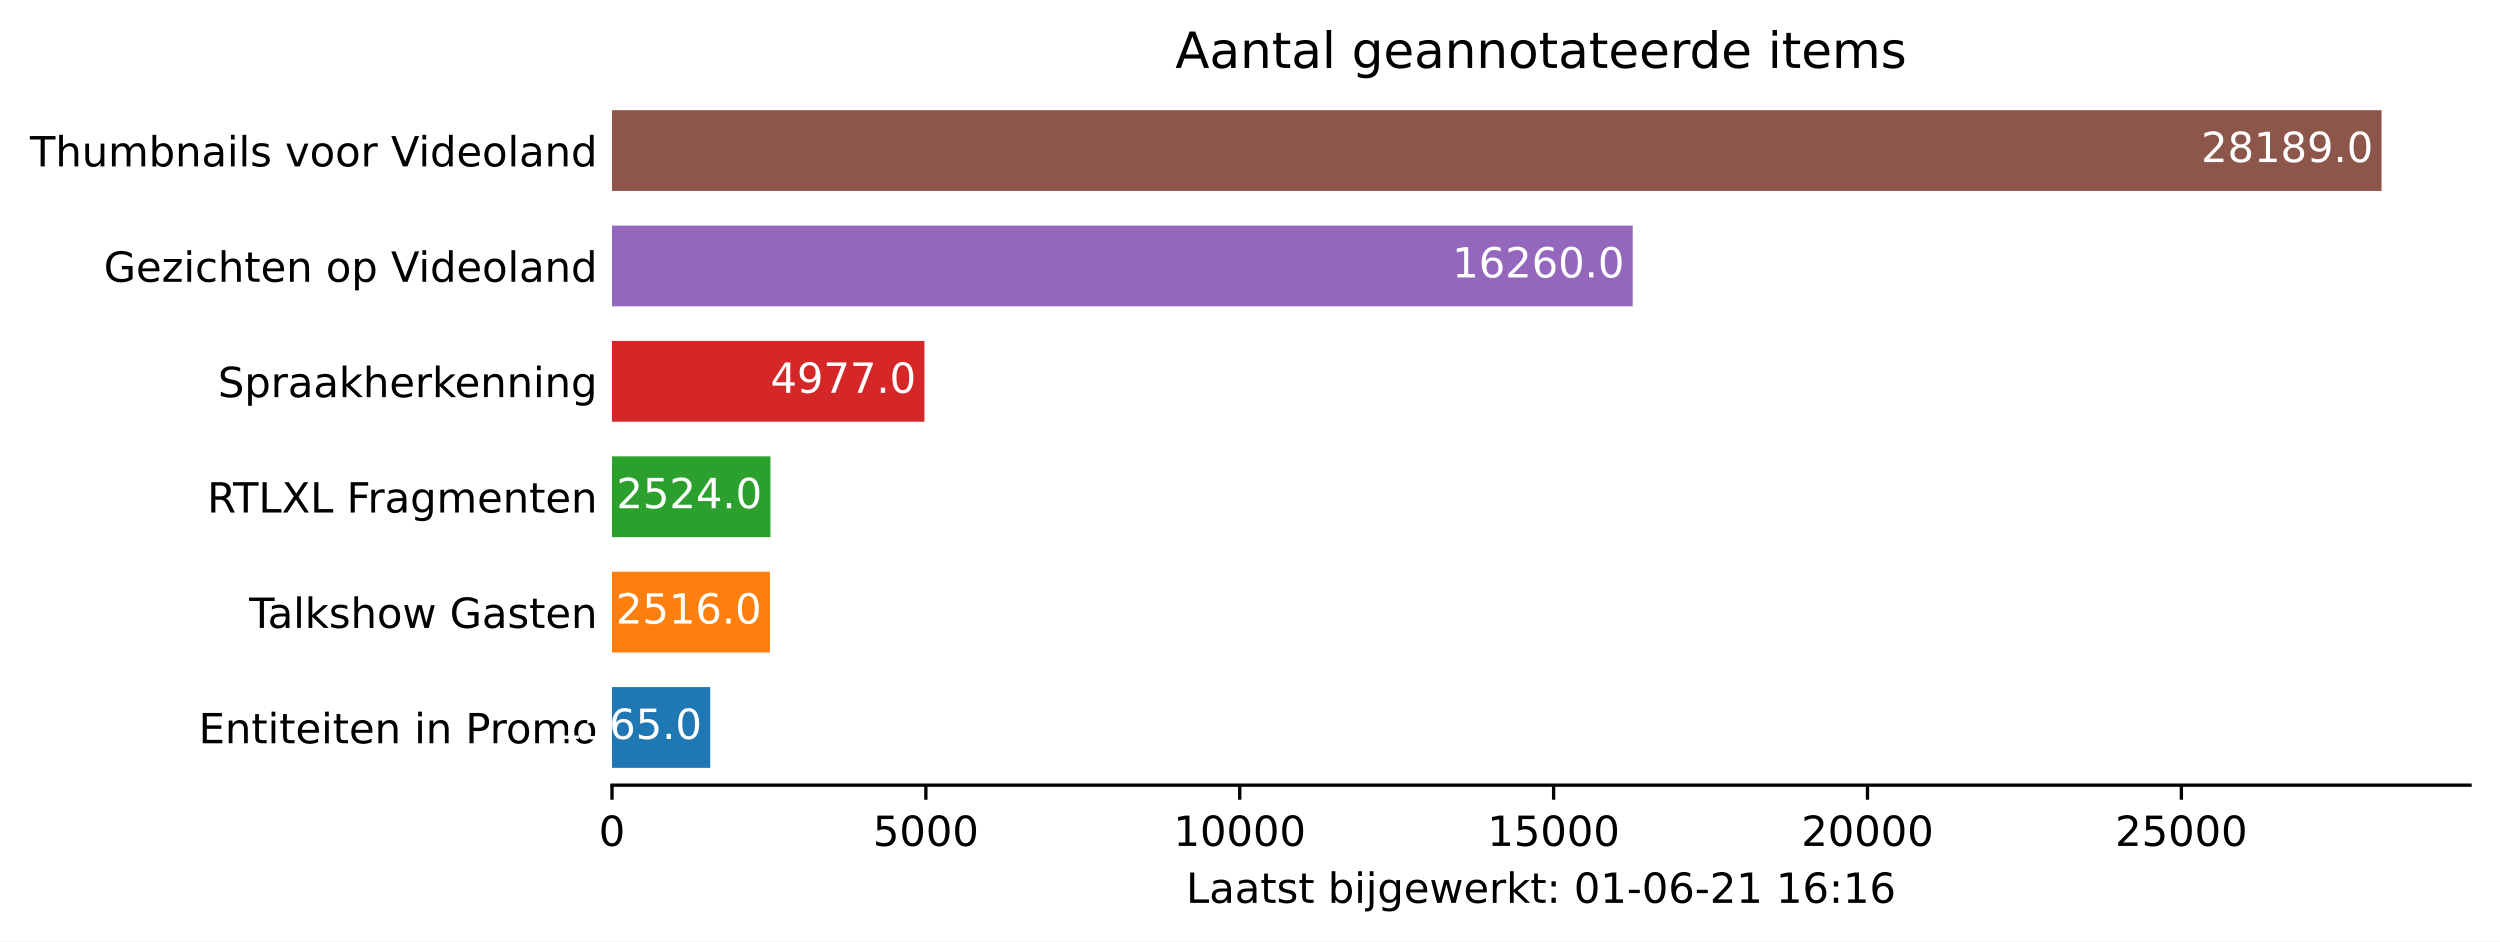
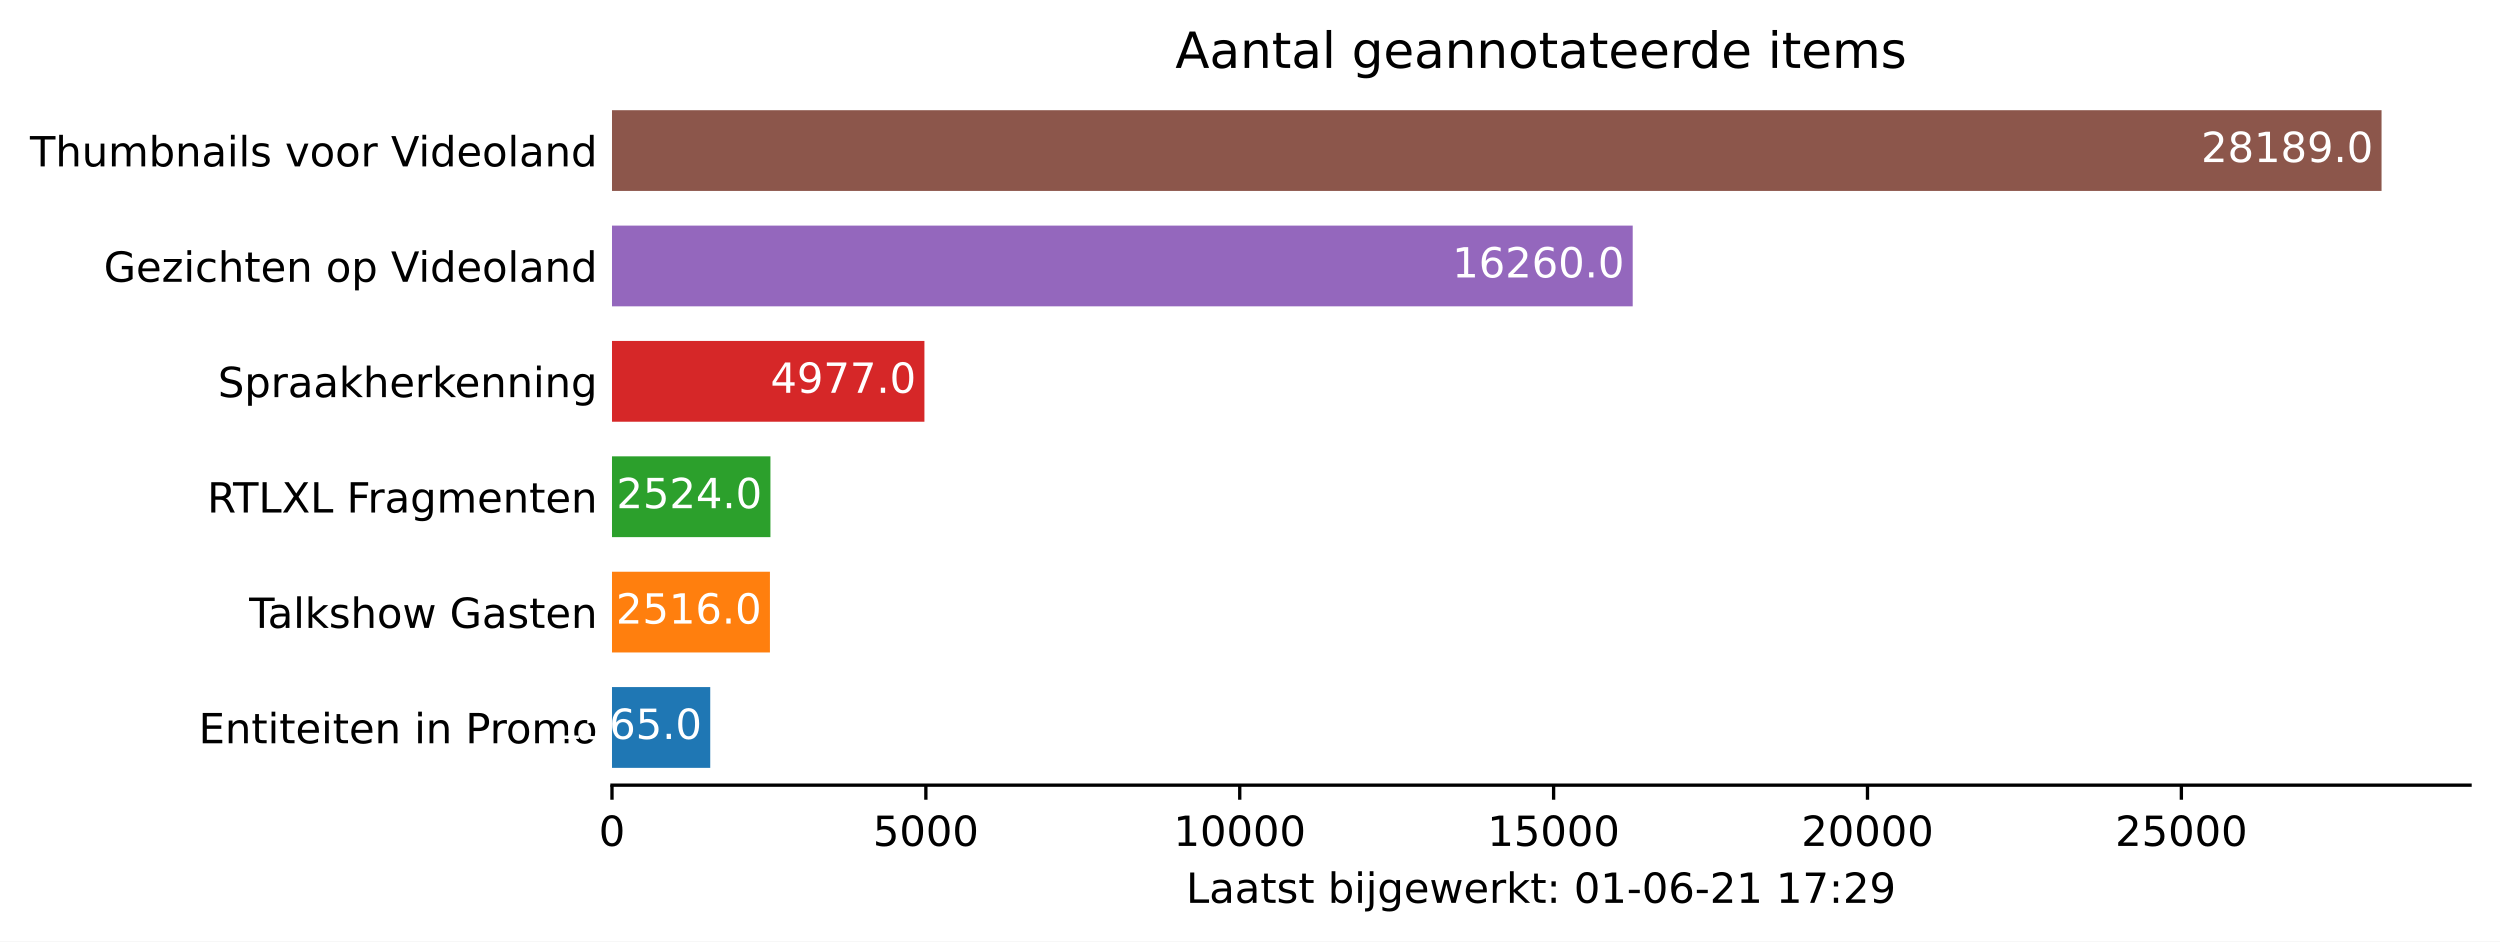
<svg xmlns="http://www.w3.org/2000/svg" xmlns:xlink="http://www.w3.org/1999/xlink" height="226.194pt" version="1.1" viewBox="0 0 600.633 226.194" width="600.633pt">
  <defs>
    <style type="text/css">*{stroke-linecap:butt;stroke-linejoin:round;}</style>
  </defs>
  <g id="figure_1">
    <g id="patch_1">
      <path d="M 0 226.194  L 600.633 226.194  L 600.633 0  L 0 0  z " style="fill:#ffffff;" />
    </g>
    <g id="axes_1">
      <g id="patch_2">
        <path d="M 147.033 188.638  L 593.433 188.638  L 593.433 22.318  L 147.033 22.318  z " style="fill:#ffffff;" />
      </g>
      <g id="patch_3">
-         <path clip-path="url(#p1dc7e6bb1d)" d="M 147.033 184.48  L 170.636 184.48  L 170.636 165.076  L 147.033 165.076  z " style="fill:#1f77b4;" />
+         <path clip-path="url(#pf12af15239)" d="M 147.033 184.48  L 170.636 184.48  L 170.636 165.076  L 147.033 165.076  z " style="fill:#1f77b4;" />
      </g>
      <g id="patch_4">
-         <path clip-path="url(#p1dc7e6bb1d)" d="M 147.033 156.76  L 184.979 156.76  L 184.979 137.356  L 147.033 137.356  z " style="fill:#ff7f0e;" />
+         <path clip-path="url(#pf12af15239)" d="M 147.033 156.76  L 184.979 156.76  L 184.979 137.356  L 147.033 137.356  z " style="fill:#ff7f0e;" />
      </g>
      <g id="patch_5">
-         <path clip-path="url(#p1dc7e6bb1d)" d="M 147.033 129.04  L 185.099 129.04  L 185.099 109.636  L 147.033 109.636  z " style="fill:#2ca02c;" />
+         <path clip-path="url(#pf12af15239)" d="M 147.033 129.04  L 185.099 129.04  L 185.099 109.636  L 147.033 109.636  z " style="fill:#2ca02c;" />
      </g>
      <g id="patch_6">
-         <path clip-path="url(#p1dc7e6bb1d)" d="M 147.033 101.32  L 222.095 101.32  L 222.095 81.916  L 147.033 81.916  z " style="fill:#d62728;" />
+         <path clip-path="url(#pf12af15239)" d="M 147.033 101.32  L 222.095 101.32  L 222.095 81.916  L 147.033 81.916  z " style="fill:#d62728;" />
      </g>
      <g id="patch_7">
-         <path clip-path="url(#p1dc7e6bb1d)" d="M 147.033 73.6  L 392.264 73.6  L 392.264 54.196  L 147.033 54.196  z " style="fill:#9467bd;" />
+         <path clip-path="url(#pf12af15239)" d="M 147.033 73.6  L 392.264 73.6  L 392.264 54.196  L 147.033 54.196  z " style="fill:#9467bd;" />
      </g>
      <g id="patch_8">
-         <path clip-path="url(#p1dc7e6bb1d)" d="M 147.033 45.88  L 572.176 45.88  L 572.176 26.476  L 147.033 26.476  z " style="fill:#8c564b;" />
+         <path clip-path="url(#pf12af15239)" d="M 147.033 45.88  L 572.176 45.88  L 572.176 26.476  L 147.033 26.476  z " style="fill:#8c564b;" />
      </g>
      <g id="matplotlib.axis_1">
        <g id="xtick_1">
          <g id="line2d_1">
            <defs>
-               <path d="M 0 0  L 0 3.5  " id="m6e45743b71" style="stroke:#000000;stroke-width:0.8;" />
+               <path d="M 0 0  L 0 3.5  " id="m8f647362a2" style="stroke:#000000;stroke-width:0.8;" />
            </defs>
            <g>
-               <use style="stroke:#000000;stroke-width:0.8;" x="147.033" xlink:href="#m6e45743b71" y="188.638" />
+               <use style="stroke:#000000;stroke-width:0.8;" x="147.033" xlink:href="#m8f647362a2" y="188.638" />
            </g>
          </g>
          <g id="text_1">
            <g transform="translate(143.8516 203.2366)scale(0.1 -0.1)">
              <defs>
                <path d="M 2034 4250  Q 1547 4250 1301 3770  Q 1056 3291 1056 2328  Q 1056 1369 1301 889  Q 1547 409 2034 409  Q 2525 409 2770 889  Q 3016 1369 3016 2328  Q 3016 3291 2770 3770  Q 2525 4250 2034 4250  z M 2034 4750  Q 2819 4750 3233 4129  Q 3647 3509 3647 2328  Q 3647 1150 3233 529  Q 2819 -91 2034 -91  Q 1250 -91 836 529  Q 422 1150 422 2328  Q 422 3509 836 4129  Q 1250 4750 2034 4750  z " id="DejaVuSans-30" transform="scale(0.015625)" />
              </defs>
              <use xlink:href="#DejaVuSans-30" />
            </g>
          </g>
        </g>
        <g id="xtick_2">
          <g id="line2d_2">
            <g>
-               <use style="stroke:#000000;stroke-width:0.8;" x="222.442" xlink:href="#m6e45743b71" y="188.638" />
+               <use style="stroke:#000000;stroke-width:0.8;" x="222.442" xlink:href="#m8f647362a2" y="188.638" />
            </g>
          </g>
          <g id="text_2">
            <g transform="translate(209.7172 203.2366)scale(0.1 -0.1)">
              <defs>
                <path d="M 691 4666  L 3169 4666  L 3169 4134  L 1269 4134  L 1269 2991  Q 1406 3038 1543 3061  Q 1681 3084 1819 3084  Q 2600 3084 3056 2656  Q 3513 2228 3513 1497  Q 3513 744 3044 326  Q 2575 -91 1722 -91  Q 1428 -91 1123 -41  Q 819 9 494 109  L 494 744  Q 775 591 1075 516  Q 1375 441 1709 441  Q 2250 441 2565 725  Q 2881 1009 2881 1497  Q 2881 1984 2565 2268  Q 2250 2553 1709 2553  Q 1456 2553 1204 2497  Q 953 2441 691 2322  L 691 4666  z " id="DejaVuSans-35" transform="scale(0.015625)" />
              </defs>
              <use xlink:href="#DejaVuSans-35" />
              <use x="63.623" xlink:href="#DejaVuSans-30" />
              <use x="127.246" xlink:href="#DejaVuSans-30" />
              <use x="190.869" xlink:href="#DejaVuSans-30" />
            </g>
          </g>
        </g>
        <g id="xtick_3">
          <g id="line2d_3">
            <g>
-               <use style="stroke:#000000;stroke-width:0.8;" x="297.852" xlink:href="#m6e45743b71" y="188.638" />
+               <use style="stroke:#000000;stroke-width:0.8;" x="297.852" xlink:href="#m8f647362a2" y="188.638" />
            </g>
          </g>
          <g id="text_3">
            <g transform="translate(281.9453 203.2366)scale(0.1 -0.1)">
              <defs>
                <path d="M 794 531  L 1825 531  L 1825 4091  L 703 3866  L 703 4441  L 1819 4666  L 2450 4666  L 2450 531  L 3481 531  L 3481 0  L 794 0  L 794 531  z " id="DejaVuSans-31" transform="scale(0.015625)" />
              </defs>
              <use xlink:href="#DejaVuSans-31" />
              <use x="63.623" xlink:href="#DejaVuSans-30" />
              <use x="127.246" xlink:href="#DejaVuSans-30" />
              <use x="190.869" xlink:href="#DejaVuSans-30" />
              <use x="254.492" xlink:href="#DejaVuSans-30" />
            </g>
          </g>
        </g>
        <g id="xtick_4">
          <g id="line2d_4">
            <g>
-               <use style="stroke:#000000;stroke-width:0.8;" x="373.261" xlink:href="#m6e45743b71" y="188.638" />
+               <use style="stroke:#000000;stroke-width:0.8;" x="373.261" xlink:href="#m8f647362a2" y="188.638" />
            </g>
          </g>
          <g id="text_4">
            <g transform="translate(357.3546 203.2366)scale(0.1 -0.1)">
              <use xlink:href="#DejaVuSans-31" />
              <use x="63.623" xlink:href="#DejaVuSans-35" />
              <use x="127.246" xlink:href="#DejaVuSans-30" />
              <use x="190.869" xlink:href="#DejaVuSans-30" />
              <use x="254.492" xlink:href="#DejaVuSans-30" />
            </g>
          </g>
        </g>
        <g id="xtick_5">
          <g id="line2d_5">
            <g>
-               <use style="stroke:#000000;stroke-width:0.8;" x="448.67" xlink:href="#m6e45743b71" y="188.638" />
+               <use style="stroke:#000000;stroke-width:0.8;" x="448.67" xlink:href="#m8f647362a2" y="188.638" />
            </g>
          </g>
          <g id="text_5">
            <g transform="translate(432.764 203.2366)scale(0.1 -0.1)">
              <defs>
                <path d="M 1228 531  L 3431 531  L 3431 0  L 469 0  L 469 531  Q 828 903 1448 1529  Q 2069 2156 2228 2338  Q 2531 2678 2651 2914  Q 2772 3150 2772 3378  Q 2772 3750 2511 3984  Q 2250 4219 1831 4219  Q 1534 4219 1204 4116  Q 875 4013 500 3803  L 500 4441  Q 881 4594 1212 4672  Q 1544 4750 1819 4750  Q 2544 4750 2975 4387  Q 3406 4025 3406 3419  Q 3406 3131 3298 2873  Q 3191 2616 2906 2266  Q 2828 2175 2409 1742  Q 1991 1309 1228 531  z " id="DejaVuSans-32" transform="scale(0.015625)" />
              </defs>
              <use xlink:href="#DejaVuSans-32" />
              <use x="63.623" xlink:href="#DejaVuSans-30" />
              <use x="127.246" xlink:href="#DejaVuSans-30" />
              <use x="190.869" xlink:href="#DejaVuSans-30" />
              <use x="254.492" xlink:href="#DejaVuSans-30" />
            </g>
          </g>
        </g>
        <g id="xtick_6">
          <g id="line2d_6">
            <g>
-               <use style="stroke:#000000;stroke-width:0.8;" x="524.08" xlink:href="#m6e45743b71" y="188.638" />
+               <use style="stroke:#000000;stroke-width:0.8;" x="524.08" xlink:href="#m8f647362a2" y="188.638" />
            </g>
          </g>
          <g id="text_6">
            <g transform="translate(508.1733 203.2366)scale(0.1 -0.1)">
              <use xlink:href="#DejaVuSans-32" />
              <use x="63.623" xlink:href="#DejaVuSans-35" />
              <use x="127.246" xlink:href="#DejaVuSans-30" />
              <use x="190.869" xlink:href="#DejaVuSans-30" />
              <use x="254.492" xlink:href="#DejaVuSans-30" />
            </g>
          </g>
        </g>
        <g id="text_7">
          <g transform="translate(284.9578 216.9147)scale(0.1 -0.1)">
            <defs>
              <path d="M 628 4666  L 1259 4666  L 1259 531  L 3531 531  L 3531 0  L 628 0  L 628 4666  z " id="DejaVuSans-4c" transform="scale(0.015625)" />
              <path d="M 2194 1759  Q 1497 1759 1228 1600  Q 959 1441 959 1056  Q 959 750 1161 570  Q 1363 391 1709 391  Q 2188 391 2477 730  Q 2766 1069 2766 1631  L 2766 1759  L 2194 1759  z M 3341 1997  L 3341 0  L 2766 0  L 2766 531  Q 2569 213 2275 61  Q 1981 -91 1556 -91  Q 1019 -91 701 211  Q 384 513 384 1019  Q 384 1609 779 1909  Q 1175 2209 1959 2209  L 2766 2209  L 2766 2266  Q 2766 2663 2505 2880  Q 2244 3097 1772 3097  Q 1472 3097 1187 3025  Q 903 2953 641 2809  L 641 3341  Q 956 3463 1253 3523  Q 1550 3584 1831 3584  Q 2591 3584 2966 3190  Q 3341 2797 3341 1997  z " id="DejaVuSans-61" transform="scale(0.015625)" />
              <path d="M 1172 4494  L 1172 3500  L 2356 3500  L 2356 3053  L 1172 3053  L 1172 1153  Q 1172 725 1289 603  Q 1406 481 1766 481  L 2356 481  L 2356 0  L 1766 0  Q 1100 0 847 248  Q 594 497 594 1153  L 594 3053  L 172 3053  L 172 3500  L 594 3500  L 594 4494  L 1172 4494  z " id="DejaVuSans-74" transform="scale(0.015625)" />
              <path d="M 2834 3397  L 2834 2853  Q 2591 2978 2328 3040  Q 2066 3103 1784 3103  Q 1356 3103 1142 2972  Q 928 2841 928 2578  Q 928 2378 1081 2264  Q 1234 2150 1697 2047  L 1894 2003  Q 2506 1872 2764 1633  Q 3022 1394 3022 966  Q 3022 478 2636 193  Q 2250 -91 1575 -91  Q 1294 -91 989 -36  Q 684 19 347 128  L 347 722  Q 666 556 975 473  Q 1284 391 1588 391  Q 1994 391 2212 530  Q 2431 669 2431 922  Q 2431 1156 2273 1281  Q 2116 1406 1581 1522  L 1381 1569  Q 847 1681 609 1914  Q 372 2147 372 2553  Q 372 3047 722 3315  Q 1072 3584 1716 3584  Q 2034 3584 2315 3537  Q 2597 3491 2834 3397  z " id="DejaVuSans-73" transform="scale(0.015625)" />
              <path id="DejaVuSans-20" transform="scale(0.015625)" />
              <path d="M 3116 1747  Q 3116 2381 2855 2742  Q 2594 3103 2138 3103  Q 1681 3103 1420 2742  Q 1159 2381 1159 1747  Q 1159 1113 1420 752  Q 1681 391 2138 391  Q 2594 391 2855 752  Q 3116 1113 3116 1747  z M 1159 2969  Q 1341 3281 1617 3432  Q 1894 3584 2278 3584  Q 2916 3584 3314 3078  Q 3713 2572 3713 1747  Q 3713 922 3314 415  Q 2916 -91 2278 -91  Q 1894 -91 1617 61  Q 1341 213 1159 525  L 1159 0  L 581 0  L 581 4863  L 1159 4863  L 1159 2969  z " id="DejaVuSans-62" transform="scale(0.015625)" />
              <path d="M 603 3500  L 1178 3500  L 1178 0  L 603 0  L 603 3500  z M 603 4863  L 1178 4863  L 1178 4134  L 603 4134  L 603 4863  z " id="DejaVuSans-69" transform="scale(0.015625)" />
              <path d="M 603 3500  L 1178 3500  L 1178 -63  Q 1178 -731 923 -1031  Q 669 -1331 103 -1331  L -116 -1331  L -116 -844  L 38 -844  Q 366 -844 484 -692  Q 603 -541 603 -63  L 603 3500  z M 603 4863  L 1178 4863  L 1178 4134  L 603 4134  L 603 4863  z " id="DejaVuSans-6a" transform="scale(0.015625)" />
              <path d="M 2906 1791  Q 2906 2416 2648 2759  Q 2391 3103 1925 3103  Q 1463 3103 1205 2759  Q 947 2416 947 1791  Q 947 1169 1205 825  Q 1463 481 1925 481  Q 2391 481 2648 825  Q 2906 1169 2906 1791  z M 3481 434  Q 3481 -459 3084 -895  Q 2688 -1331 1869 -1331  Q 1566 -1331 1297 -1286  Q 1028 -1241 775 -1147  L 775 -588  Q 1028 -725 1275 -790  Q 1522 -856 1778 -856  Q 2344 -856 2625 -561  Q 2906 -266 2906 331  L 2906 616  Q 2728 306 2450 153  Q 2172 0 1784 0  Q 1141 0 747 490  Q 353 981 353 1791  Q 353 2603 747 3093  Q 1141 3584 1784 3584  Q 2172 3584 2450 3431  Q 2728 3278 2906 2969  L 2906 3500  L 3481 3500  L 3481 434  z " id="DejaVuSans-67" transform="scale(0.015625)" />
              <path d="M 3597 1894  L 3597 1613  L 953 1613  Q 991 1019 1311 708  Q 1631 397 2203 397  Q 2534 397 2845 478  Q 3156 559 3463 722  L 3463 178  Q 3153 47 2828 -22  Q 2503 -91 2169 -91  Q 1331 -91 842 396  Q 353 884 353 1716  Q 353 2575 817 3079  Q 1281 3584 2069 3584  Q 2775 3584 3186 3129  Q 3597 2675 3597 1894  z M 3022 2063  Q 3016 2534 2758 2815  Q 2500 3097 2075 3097  Q 1594 3097 1305 2825  Q 1016 2553 972 2059  L 3022 2063  z " id="DejaVuSans-65" transform="scale(0.015625)" />
              <path d="M 269 3500  L 844 3500  L 1563 769  L 2278 3500  L 2956 3500  L 3675 769  L 4391 3500  L 4966 3500  L 4050 0  L 3372 0  L 2619 2869  L 1863 0  L 1184 0  L 269 3500  z " id="DejaVuSans-77" transform="scale(0.015625)" />
              <path d="M 2631 2963  Q 2534 3019 2420 3045  Q 2306 3072 2169 3072  Q 1681 3072 1420 2755  Q 1159 2438 1159 1844  L 1159 0  L 581 0  L 581 3500  L 1159 3500  L 1159 2956  Q 1341 3275 1631 3429  Q 1922 3584 2338 3584  Q 2397 3584 2469 3576  Q 2541 3569 2628 3553  L 2631 2963  z " id="DejaVuSans-72" transform="scale(0.015625)" />
              <path d="M 581 4863  L 1159 4863  L 1159 1991  L 2875 3500  L 3609 3500  L 1753 1863  L 3688 0  L 2938 0  L 1159 1709  L 1159 0  L 581 0  L 581 4863  z " id="DejaVuSans-6b" transform="scale(0.015625)" />
              <path d="M 750 794  L 1409 794  L 1409 0  L 750 0  L 750 794  z M 750 3309  L 1409 3309  L 1409 2516  L 750 2516  L 750 3309  z " id="DejaVuSans-3a" transform="scale(0.015625)" />
              <path d="M 313 2009  L 1997 2009  L 1997 1497  L 313 1497  L 313 2009  z " id="DejaVuSans-2d" transform="scale(0.015625)" />
              <path d="M 2113 2584  Q 1688 2584 1439 2293  Q 1191 2003 1191 1497  Q 1191 994 1439 701  Q 1688 409 2113 409  Q 2538 409 2786 701  Q 3034 994 3034 1497  Q 3034 2003 2786 2293  Q 2538 2584 2113 2584  z M 3366 4563  L 3366 3988  Q 3128 4100 2886 4159  Q 2644 4219 2406 4219  Q 1781 4219 1451 3797  Q 1122 3375 1075 2522  Q 1259 2794 1537 2939  Q 1816 3084 2150 3084  Q 2853 3084 3261 2657  Q 3669 2231 3669 1497  Q 3669 778 3244 343  Q 2819 -91 2113 -91  Q 1303 -91 875 529  Q 447 1150 447 2328  Q 447 3434 972 4092  Q 1497 4750 2381 4750  Q 2619 4750 2861 4703  Q 3103 4656 3366 4563  z " id="DejaVuSans-36" transform="scale(0.015625)" />
+               <path d="M 525 4666  L 3525 4666  L 3525 4397  L 1831 0  L 1172 0  L 2766 4134  L 525 4134  L 525 4666  z " id="DejaVuSans-37" transform="scale(0.015625)" />
+               <path d="M 703 97  L 703 672  Q 941 559 1184 500  Q 1428 441 1663 441  Q 2288 441 2617 861  Q 2947 1281 2994 2138  Q 2813 1869 2534 1725  Q 2256 1581 1919 1581  Q 1219 1581 811 2004  Q 403 2428 403 3163  Q 403 3881 828 4315  Q 1253 4750 1959 4750  Q 2769 4750 3195 4129  Q 3622 3509 3622 2328  Q 3622 1225 3098 567  Q 2575 -91 1691 -91  Q 1453 -91 1209 -44  Q 966 3 703 97  z M 1959 2075  Q 2384 2075 2632 2365  Q 2881 2656 2881 3163  Q 2881 3666 2632 3958  Q 2384 4250 1959 4250  Q 1534 4250 1286 3958  Q 1038 3666 1038 3163  Q 1038 2656 1286 2365  Q 1534 2075 1959 2075  z " id="DejaVuSans-39" transform="scale(0.015625)" />
            </defs>
            <use xlink:href="#DejaVuSans-4c" />
            <use x="55.713" xlink:href="#DejaVuSans-61" />
            <use x="116.992" xlink:href="#DejaVuSans-61" />
            <use x="178.271" xlink:href="#DejaVuSans-74" />
            <use x="217.48" xlink:href="#DejaVuSans-73" />
            <use x="269.58" xlink:href="#DejaVuSans-74" />
            <use x="308.789" xlink:href="#DejaVuSans-20" />
            <use x="340.576" xlink:href="#DejaVuSans-62" />
            <use x="404.053" xlink:href="#DejaVuSans-69" />
            <use x="431.836" xlink:href="#DejaVuSans-6a" />
            <use x="459.619" xlink:href="#DejaVuSans-67" />
            <use x="523.096" xlink:href="#DejaVuSans-65" />
            <use x="584.619" xlink:href="#DejaVuSans-77" />
            <use x="666.406" xlink:href="#DejaVuSans-65" />
            <use x="727.93" xlink:href="#DejaVuSans-72" />
            <use x="769.043" xlink:href="#DejaVuSans-6b" />
            <use x="826.953" xlink:href="#DejaVuSans-74" />
            <use x="866.162" xlink:href="#DejaVuSans-3a" />
            <use x="899.854" xlink:href="#DejaVuSans-20" />
            <use x="931.641" xlink:href="#DejaVuSans-30" />
            <use x="995.264" xlink:href="#DejaVuSans-31" />
            <use x="1058.887" xlink:href="#DejaVuSans-2d" />
            <use x="1094.971" xlink:href="#DejaVuSans-30" />
            <use x="1158.594" xlink:href="#DejaVuSans-36" />
            <use x="1222.217" xlink:href="#DejaVuSans-2d" />
            <use x="1258.301" xlink:href="#DejaVuSans-32" />
            <use x="1321.924" xlink:href="#DejaVuSans-31" />
            <use x="1385.547" xlink:href="#DejaVuSans-20" />
            <use x="1417.334" xlink:href="#DejaVuSans-31" />
-             <use x="1480.957" xlink:href="#DejaVuSans-36" />
+             <use x="1480.957" xlink:href="#DejaVuSans-37" />
            <use x="1544.58" xlink:href="#DejaVuSans-3a" />
-             <use x="1578.271" xlink:href="#DejaVuSans-31" />
-             <use x="1641.895" xlink:href="#DejaVuSans-36" />
+             <use x="1578.271" xlink:href="#DejaVuSans-32" />
+             <use x="1641.895" xlink:href="#DejaVuSans-39" />
          </g>
        </g>
      </g>
      <g id="matplotlib.axis_2">
        <g id="ytick_1">
          <g id="line2d_7" />
          <g id="text_8">
            <g transform="translate(47.725 178.5773)scale(0.1 -0.1)">
              <defs>
                <path d="M 628 4666  L 3578 4666  L 3578 4134  L 1259 4134  L 1259 2753  L 3481 2753  L 3481 2222  L 1259 2222  L 1259 531  L 3634 531  L 3634 0  L 628 0  L 628 4666  z " id="DejaVuSans-45" transform="scale(0.015625)" />
                <path d="M 3513 2113  L 3513 0  L 2938 0  L 2938 2094  Q 2938 2591 2744 2837  Q 2550 3084 2163 3084  Q 1697 3084 1428 2787  Q 1159 2491 1159 1978  L 1159 0  L 581 0  L 581 3500  L 1159 3500  L 1159 2956  Q 1366 3272 1645 3428  Q 1925 3584 2291 3584  Q 2894 3584 3203 3211  Q 3513 2838 3513 2113  z " id="DejaVuSans-6e" transform="scale(0.015625)" />
                <path d="M 1259 4147  L 1259 2394  L 2053 2394  Q 2494 2394 2734 2622  Q 2975 2850 2975 3272  Q 2975 3691 2734 3919  Q 2494 4147 2053 4147  L 1259 4147  z M 628 4666  L 2053 4666  Q 2838 4666 3239 4311  Q 3641 3956 3641 3272  Q 3641 2581 3239 2228  Q 2838 1875 2053 1875  L 1259 1875  L 1259 0  L 628 0  L 628 4666  z " id="DejaVuSans-50" transform="scale(0.015625)" />
                <path d="M 1959 3097  Q 1497 3097 1228 2736  Q 959 2375 959 1747  Q 959 1119 1226 758  Q 1494 397 1959 397  Q 2419 397 2687 759  Q 2956 1122 2956 1747  Q 2956 2369 2687 2733  Q 2419 3097 1959 3097  z M 1959 3584  Q 2709 3584 3137 3096  Q 3566 2609 3566 1747  Q 3566 888 3137 398  Q 2709 -91 1959 -91  Q 1206 -91 779 398  Q 353 888 353 1747  Q 353 2609 779 3096  Q 1206 3584 1959 3584  z " id="DejaVuSans-6f" transform="scale(0.015625)" />
                <path d="M 3328 2828  Q 3544 3216 3844 3400  Q 4144 3584 4550 3584  Q 5097 3584 5394 3201  Q 5691 2819 5691 2113  L 5691 0  L 5113 0  L 5113 2094  Q 5113 2597 4934 2840  Q 4756 3084 4391 3084  Q 3944 3084 3684 2787  Q 3425 2491 3425 1978  L 3425 0  L 2847 0  L 2847 2094  Q 2847 2600 2669 2842  Q 2491 3084 2119 3084  Q 1678 3084 1418 2786  Q 1159 2488 1159 1978  L 1159 0  L 581 0  L 581 3500  L 1159 3500  L 1159 2956  Q 1356 3278 1631 3431  Q 1906 3584 2284 3584  Q 2666 3584 2933 3390  Q 3200 3197 3328 2828  z " id="DejaVuSans-6d" transform="scale(0.015625)" />
              </defs>
              <use xlink:href="#DejaVuSans-45" />
              <use x="63.184" xlink:href="#DejaVuSans-6e" />
              <use x="126.562" xlink:href="#DejaVuSans-74" />
              <use x="165.771" xlink:href="#DejaVuSans-69" />
              <use x="193.555" xlink:href="#DejaVuSans-74" />
              <use x="232.764" xlink:href="#DejaVuSans-65" />
              <use x="294.287" xlink:href="#DejaVuSans-69" />
              <use x="322.07" xlink:href="#DejaVuSans-74" />
              <use x="361.279" xlink:href="#DejaVuSans-65" />
              <use x="422.803" xlink:href="#DejaVuSans-6e" />
              <use x="486.182" xlink:href="#DejaVuSans-20" />
              <use x="517.969" xlink:href="#DejaVuSans-69" />
              <use x="545.752" xlink:href="#DejaVuSans-6e" />
              <use x="609.131" xlink:href="#DejaVuSans-20" />
              <use x="640.918" xlink:href="#DejaVuSans-50" />
              <use x="699.471" xlink:href="#DejaVuSans-72" />
              <use x="738.334" xlink:href="#DejaVuSans-6f" />
              <use x="799.516" xlink:href="#DejaVuSans-6d" />
              <use x="896.928" xlink:href="#DejaVuSans-6f" />
            </g>
          </g>
        </g>
        <g id="ytick_2">
          <g id="line2d_8" />
          <g id="text_9">
            <g transform="translate(59.85938 150.8573)scale(0.1 -0.1)">
              <defs>
                <path d="M -19 4666  L 3928 4666  L 3928 4134  L 2272 4134  L 2272 0  L 1638 0  L 1638 4134  L -19 4134  L -19 4666  z " id="DejaVuSans-54" transform="scale(0.015625)" />
                <path d="M 603 4863  L 1178 4863  L 1178 0  L 603 0  L 603 4863  z " id="DejaVuSans-6c" transform="scale(0.015625)" />
                <path d="M 3513 2113  L 3513 0  L 2938 0  L 2938 2094  Q 2938 2591 2744 2837  Q 2550 3084 2163 3084  Q 1697 3084 1428 2787  Q 1159 2491 1159 1978  L 1159 0  L 581 0  L 581 4863  L 1159 4863  L 1159 2956  Q 1366 3272 1645 3428  Q 1925 3584 2291 3584  Q 2894 3584 3203 3211  Q 3513 2838 3513 2113  z " id="DejaVuSans-68" transform="scale(0.015625)" />
                <path d="M 3809 666  L 3809 1919  L 2778 1919  L 2778 2438  L 4434 2438  L 4434 434  Q 4069 175 3628 42  Q 3188 -91 2688 -91  Q 1594 -91 976 548  Q 359 1188 359 2328  Q 359 3472 976 4111  Q 1594 4750 2688 4750  Q 3144 4750 3555 4637  Q 3966 4525 4313 4306  L 4313 3634  Q 3963 3931 3569 4081  Q 3175 4231 2741 4231  Q 1884 4231 1454 3753  Q 1025 3275 1025 2328  Q 1025 1384 1454 906  Q 1884 428 2741 428  Q 3075 428 3337 486  Q 3600 544 3809 666  z " id="DejaVuSans-47" transform="scale(0.015625)" />
              </defs>
              <use xlink:href="#DejaVuSans-54" />
              <use x="44.584" xlink:href="#DejaVuSans-61" />
              <use x="105.863" xlink:href="#DejaVuSans-6c" />
              <use x="133.646" xlink:href="#DejaVuSans-6b" />
              <use x="191.557" xlink:href="#DejaVuSans-73" />
              <use x="243.656" xlink:href="#DejaVuSans-68" />
              <use x="307.035" xlink:href="#DejaVuSans-6f" />
              <use x="368.217" xlink:href="#DejaVuSans-77" />
              <use x="450.004" xlink:href="#DejaVuSans-20" />
              <use x="481.791" xlink:href="#DejaVuSans-47" />
              <use x="559.281" xlink:href="#DejaVuSans-61" />
              <use x="620.561" xlink:href="#DejaVuSans-73" />
              <use x="672.66" xlink:href="#DejaVuSans-74" />
              <use x="711.869" xlink:href="#DejaVuSans-65" />
              <use x="773.393" xlink:href="#DejaVuSans-6e" />
            </g>
          </g>
        </g>
        <g id="ytick_3">
          <g id="line2d_9" />
          <g id="text_10">
            <g transform="translate(49.77344 123.1373)scale(0.1 -0.1)">
              <defs>
                <path d="M 2841 2188  Q 3044 2119 3236 1894  Q 3428 1669 3622 1275  L 4263 0  L 3584 0  L 2988 1197  Q 2756 1666 2539 1819  Q 2322 1972 1947 1972  L 1259 1972  L 1259 0  L 628 0  L 628 4666  L 2053 4666  Q 2853 4666 3247 4331  Q 3641 3997 3641 3322  Q 3641 2881 3436 2590  Q 3231 2300 2841 2188  z M 1259 4147  L 1259 2491  L 2053 2491  Q 2509 2491 2742 2702  Q 2975 2913 2975 3322  Q 2975 3731 2742 3939  Q 2509 4147 2053 4147  L 1259 4147  z " id="DejaVuSans-52" transform="scale(0.015625)" />
                <path d="M 403 4666  L 1081 4666  L 2241 2931  L 3406 4666  L 4084 4666  L 2584 2425  L 4184 0  L 3506 0  L 2194 1984  L 872 0  L 191 0  L 1856 2491  L 403 4666  z " id="DejaVuSans-58" transform="scale(0.015625)" />
                <path d="M 628 4666  L 3309 4666  L 3309 4134  L 1259 4134  L 1259 2759  L 3109 2759  L 3109 2228  L 1259 2228  L 1259 0  L 628 0  L 628 4666  z " id="DejaVuSans-46" transform="scale(0.015625)" />
              </defs>
              <use xlink:href="#DejaVuSans-52" />
              <use x="62.232" xlink:href="#DejaVuSans-54" />
              <use x="123.316" xlink:href="#DejaVuSans-4c" />
              <use x="179.029" xlink:href="#DejaVuSans-58" />
              <use x="247.535" xlink:href="#DejaVuSans-4c" />
              <use x="303.248" xlink:href="#DejaVuSans-20" />
              <use x="335.035" xlink:href="#DejaVuSans-46" />
              <use x="385.305" xlink:href="#DejaVuSans-72" />
              <use x="426.418" xlink:href="#DejaVuSans-61" />
              <use x="487.697" xlink:href="#DejaVuSans-67" />
              <use x="551.174" xlink:href="#DejaVuSans-6d" />
              <use x="648.586" xlink:href="#DejaVuSans-65" />
              <use x="710.109" xlink:href="#DejaVuSans-6e" />
              <use x="773.488" xlink:href="#DejaVuSans-74" />
              <use x="812.697" xlink:href="#DejaVuSans-65" />
              <use x="874.221" xlink:href="#DejaVuSans-6e" />
            </g>
          </g>
        </g>
        <g id="ytick_4">
          <g id="line2d_10" />
          <g id="text_11">
            <g transform="translate(52.35625 95.41734)scale(0.1 -0.1)">
              <defs>
                <path d="M 3425 4513  L 3425 3897  Q 3066 4069 2747 4153  Q 2428 4238 2131 4238  Q 1616 4238 1336 4038  Q 1056 3838 1056 3469  Q 1056 3159 1242 3001  Q 1428 2844 1947 2747  L 2328 2669  Q 3034 2534 3370 2195  Q 3706 1856 3706 1288  Q 3706 609 3251 259  Q 2797 -91 1919 -91  Q 1588 -91 1214 -16  Q 841 59 441 206  L 441 856  Q 825 641 1194 531  Q 1563 422 1919 422  Q 2459 422 2753 634  Q 3047 847 3047 1241  Q 3047 1584 2836 1778  Q 2625 1972 2144 2069  L 1759 2144  Q 1053 2284 737 2584  Q 422 2884 422 3419  Q 422 4038 858 4394  Q 1294 4750 2059 4750  Q 2388 4750 2728 4690  Q 3069 4631 3425 4513  z " id="DejaVuSans-53" transform="scale(0.015625)" />
                <path d="M 1159 525  L 1159 -1331  L 581 -1331  L 581 3500  L 1159 3500  L 1159 2969  Q 1341 3281 1617 3432  Q 1894 3584 2278 3584  Q 2916 3584 3314 3078  Q 3713 2572 3713 1747  Q 3713 922 3314 415  Q 2916 -91 2278 -91  Q 1894 -91 1617 61  Q 1341 213 1159 525  z M 3116 1747  Q 3116 2381 2855 2742  Q 2594 3103 2138 3103  Q 1681 3103 1420 2742  Q 1159 2381 1159 1747  Q 1159 1113 1420 752  Q 1681 391 2138 391  Q 2594 391 2855 752  Q 3116 1113 3116 1747  z " id="DejaVuSans-70" transform="scale(0.015625)" />
              </defs>
              <use xlink:href="#DejaVuSans-53" />
              <use x="63.477" xlink:href="#DejaVuSans-70" />
              <use x="126.953" xlink:href="#DejaVuSans-72" />
              <use x="168.066" xlink:href="#DejaVuSans-61" />
              <use x="229.346" xlink:href="#DejaVuSans-61" />
              <use x="290.625" xlink:href="#DejaVuSans-6b" />
              <use x="348.535" xlink:href="#DejaVuSans-68" />
              <use x="411.914" xlink:href="#DejaVuSans-65" />
              <use x="473.438" xlink:href="#DejaVuSans-72" />
              <use x="514.551" xlink:href="#DejaVuSans-6b" />
              <use x="568.836" xlink:href="#DejaVuSans-65" />
              <use x="630.359" xlink:href="#DejaVuSans-6e" />
              <use x="693.738" xlink:href="#DejaVuSans-6e" />
              <use x="757.117" xlink:href="#DejaVuSans-69" />
              <use x="784.9" xlink:href="#DejaVuSans-6e" />
              <use x="848.279" xlink:href="#DejaVuSans-67" />
            </g>
          </g>
        </g>
        <g id="ytick_5">
          <g id="line2d_11" />
          <g id="text_12">
            <g transform="translate(24.92813 67.69734)scale(0.1 -0.1)">
              <defs>
                <path d="M 353 3500  L 3084 3500  L 3084 2975  L 922 459  L 3084 459  L 3084 0  L 275 0  L 275 525  L 2438 3041  L 353 3041  L 353 3500  z " id="DejaVuSans-7a" transform="scale(0.015625)" />
                <path d="M 3122 3366  L 3122 2828  Q 2878 2963 2633 3030  Q 2388 3097 2138 3097  Q 1578 3097 1268 2742  Q 959 2388 959 1747  Q 959 1106 1268 751  Q 1578 397 2138 397  Q 2388 397 2633 464  Q 2878 531 3122 666  L 3122 134  Q 2881 22 2623 -34  Q 2366 -91 2075 -91  Q 1284 -91 818 406  Q 353 903 353 1747  Q 353 2603 823 3093  Q 1294 3584 2113 3584  Q 2378 3584 2631 3529  Q 2884 3475 3122 3366  z " id="DejaVuSans-63" transform="scale(0.015625)" />
                <path d="M 1831 0  L 50 4666  L 709 4666  L 2188 738  L 3669 4666  L 4325 4666  L 2547 0  L 1831 0  z " id="DejaVuSans-56" transform="scale(0.015625)" />
                <path d="M 2906 2969  L 2906 4863  L 3481 4863  L 3481 0  L 2906 0  L 2906 525  Q 2725 213 2448 61  Q 2172 -91 1784 -91  Q 1150 -91 751 415  Q 353 922 353 1747  Q 353 2572 751 3078  Q 1150 3584 1784 3584  Q 2172 3584 2448 3432  Q 2725 3281 2906 2969  z M 947 1747  Q 947 1113 1208 752  Q 1469 391 1925 391  Q 2381 391 2643 752  Q 2906 1113 2906 1747  Q 2906 2381 2643 2742  Q 2381 3103 1925 3103  Q 1469 3103 1208 2742  Q 947 2381 947 1747  z " id="DejaVuSans-64" transform="scale(0.015625)" />
              </defs>
              <use xlink:href="#DejaVuSans-47" />
              <use x="77.49" xlink:href="#DejaVuSans-65" />
              <use x="139.014" xlink:href="#DejaVuSans-7a" />
              <use x="191.504" xlink:href="#DejaVuSans-69" />
              <use x="219.287" xlink:href="#DejaVuSans-63" />
              <use x="274.268" xlink:href="#DejaVuSans-68" />
              <use x="337.646" xlink:href="#DejaVuSans-74" />
              <use x="376.855" xlink:href="#DejaVuSans-65" />
              <use x="438.379" xlink:href="#DejaVuSans-6e" />
              <use x="501.758" xlink:href="#DejaVuSans-20" />
              <use x="533.545" xlink:href="#DejaVuSans-6f" />
              <use x="594.727" xlink:href="#DejaVuSans-70" />
              <use x="658.203" xlink:href="#DejaVuSans-20" />
              <use x="689.99" xlink:href="#DejaVuSans-56" />
              <use x="756.148" xlink:href="#DejaVuSans-69" />
              <use x="783.932" xlink:href="#DejaVuSans-64" />
              <use x="847.408" xlink:href="#DejaVuSans-65" />
              <use x="908.932" xlink:href="#DejaVuSans-6f" />
              <use x="970.113" xlink:href="#DejaVuSans-6c" />
              <use x="997.896" xlink:href="#DejaVuSans-61" />
              <use x="1059.176" xlink:href="#DejaVuSans-6e" />
              <use x="1122.555" xlink:href="#DejaVuSans-64" />
            </g>
          </g>
        </g>
        <g id="ytick_6">
          <g id="line2d_12" />
          <g id="text_13">
            <g transform="translate(7.2 39.97734)scale(0.1 -0.1)">
              <defs>
                <path d="M 544 1381  L 544 3500  L 1119 3500  L 1119 1403  Q 1119 906 1312 657  Q 1506 409 1894 409  Q 2359 409 2629 706  Q 2900 1003 2900 1516  L 2900 3500  L 3475 3500  L 3475 0  L 2900 0  L 2900 538  Q 2691 219 2414 64  Q 2138 -91 1772 -91  Q 1169 -91 856 284  Q 544 659 544 1381  z M 1991 3584  L 1991 3584  z " id="DejaVuSans-75" transform="scale(0.015625)" />
                <path d="M 191 3500  L 800 3500  L 1894 563  L 2988 3500  L 3597 3500  L 2284 0  L 1503 0  L 191 3500  z " id="DejaVuSans-76" transform="scale(0.015625)" />
              </defs>
              <use xlink:href="#DejaVuSans-54" />
              <use x="61.084" xlink:href="#DejaVuSans-68" />
              <use x="124.463" xlink:href="#DejaVuSans-75" />
              <use x="187.842" xlink:href="#DejaVuSans-6d" />
              <use x="285.254" xlink:href="#DejaVuSans-62" />
              <use x="348.73" xlink:href="#DejaVuSans-6e" />
              <use x="412.109" xlink:href="#DejaVuSans-61" />
              <use x="473.389" xlink:href="#DejaVuSans-69" />
              <use x="501.172" xlink:href="#DejaVuSans-6c" />
              <use x="528.955" xlink:href="#DejaVuSans-73" />
              <use x="581.055" xlink:href="#DejaVuSans-20" />
              <use x="612.842" xlink:href="#DejaVuSans-76" />
              <use x="672.021" xlink:href="#DejaVuSans-6f" />
              <use x="733.203" xlink:href="#DejaVuSans-6f" />
              <use x="794.385" xlink:href="#DejaVuSans-72" />
              <use x="835.498" xlink:href="#DejaVuSans-20" />
              <use x="867.285" xlink:href="#DejaVuSans-56" />
              <use x="933.443" xlink:href="#DejaVuSans-69" />
              <use x="961.227" xlink:href="#DejaVuSans-64" />
              <use x="1024.703" xlink:href="#DejaVuSans-65" />
              <use x="1086.227" xlink:href="#DejaVuSans-6f" />
              <use x="1147.408" xlink:href="#DejaVuSans-6c" />
              <use x="1175.191" xlink:href="#DejaVuSans-61" />
              <use x="1236.471" xlink:href="#DejaVuSans-6e" />
              <use x="1299.85" xlink:href="#DejaVuSans-64" />
            </g>
          </g>
        </g>
      </g>
      <g id="patch_9">
        <path d="M 147.033 188.638  L 593.433 188.638  " style="fill:none;stroke:#000000;stroke-linecap:square;stroke-linejoin:miter;stroke-width:0.8;" />
      </g>
      <g id="text_14">
        <g style="fill:#ffffff;" transform="translate(133.6453 177.5375)scale(0.1 -0.1)">
          <defs>
            <path d="M 684 794  L 1344 794  L 1344 0  L 684 0  L 684 794  z " id="DejaVuSans-2e" transform="scale(0.015625)" />
          </defs>
          <use xlink:href="#DejaVuSans-31" />
          <use x="63.623" xlink:href="#DejaVuSans-35" />
          <use x="127.246" xlink:href="#DejaVuSans-36" />
          <use x="190.869" xlink:href="#DejaVuSans-35" />
          <use x="254.492" xlink:href="#DejaVuSans-2e" />
          <use x="286.279" xlink:href="#DejaVuSans-30" />
        </g>
      </g>
      <g id="text_15">
        <g style="fill:#ffffff;" transform="translate(147.9882 149.8175)scale(0.1 -0.1)">
          <use xlink:href="#DejaVuSans-32" />
          <use x="63.623" xlink:href="#DejaVuSans-35" />
          <use x="127.246" xlink:href="#DejaVuSans-31" />
          <use x="190.869" xlink:href="#DejaVuSans-36" />
          <use x="254.492" xlink:href="#DejaVuSans-2e" />
          <use x="286.279" xlink:href="#DejaVuSans-30" />
        </g>
      </g>
      <g id="text_16">
        <g style="fill:#ffffff;" transform="translate(148.1088 122.0975)scale(0.1 -0.1)">
          <defs>
            <path d="M 2419 4116  L 825 1625  L 2419 1625  L 2419 4116  z M 2253 4666  L 3047 4666  L 3047 1625  L 3713 1625  L 3713 1100  L 3047 1100  L 3047 0  L 2419 0  L 2419 1100  L 313 1100  L 313 1709  L 2253 4666  z " id="DejaVuSans-34" transform="scale(0.015625)" />
          </defs>
          <use xlink:href="#DejaVuSans-32" />
          <use x="63.623" xlink:href="#DejaVuSans-35" />
          <use x="127.246" xlink:href="#DejaVuSans-32" />
          <use x="190.869" xlink:href="#DejaVuSans-34" />
          <use x="254.492" xlink:href="#DejaVuSans-2e" />
          <use x="286.279" xlink:href="#DejaVuSans-30" />
        </g>
      </g>
      <g id="text_17">
        <g style="fill:#ffffff;" transform="translate(185.1047 94.3775)scale(0.1 -0.1)">
-           <defs>
-             <path d="M 703 97  L 703 672  Q 941 559 1184 500  Q 1428 441 1663 441  Q 2288 441 2617 861  Q 2947 1281 2994 2138  Q 2813 1869 2534 1725  Q 2256 1581 1919 1581  Q 1219 1581 811 2004  Q 403 2428 403 3163  Q 403 3881 828 4315  Q 1253 4750 1959 4750  Q 2769 4750 3195 4129  Q 3622 3509 3622 2328  Q 3622 1225 3098 567  Q 2575 -91 1691 -91  Q 1453 -91 1209 -44  Q 966 3 703 97  z M 1959 2075  Q 2384 2075 2632 2365  Q 2881 2656 2881 3163  Q 2881 3666 2632 3958  Q 2384 4250 1959 4250  Q 1534 4250 1286 3958  Q 1038 3666 1038 3163  Q 1038 2656 1286 2365  Q 1534 2075 1959 2075  z " id="DejaVuSans-39" transform="scale(0.015625)" />
-             <path d="M 525 4666  L 3525 4666  L 3525 4397  L 1831 0  L 1172 0  L 2766 4134  L 525 4134  L 525 4666  z " id="DejaVuSans-37" transform="scale(0.015625)" />
-           </defs>
          <use xlink:href="#DejaVuSans-34" />
          <use x="63.623" xlink:href="#DejaVuSans-39" />
          <use x="127.246" xlink:href="#DejaVuSans-37" />
          <use x="190.869" xlink:href="#DejaVuSans-37" />
          <use x="254.492" xlink:href="#DejaVuSans-2e" />
          <use x="286.279" xlink:href="#DejaVuSans-30" />
        </g>
      </g>
      <g id="text_18">
        <g style="fill:#ffffff;" transform="translate(348.9109 66.6575)scale(0.1 -0.1)">
          <use xlink:href="#DejaVuSans-31" />
          <use x="63.623" xlink:href="#DejaVuSans-36" />
          <use x="127.246" xlink:href="#DejaVuSans-32" />
          <use x="190.869" xlink:href="#DejaVuSans-36" />
          <use x="254.492" xlink:href="#DejaVuSans-30" />
          <use x="318.115" xlink:href="#DejaVuSans-2e" />
          <use x="349.902" xlink:href="#DejaVuSans-30" />
        </g>
      </g>
      <g id="text_19">
        <g style="fill:#ffffff;" transform="translate(528.8225 38.9375)scale(0.1 -0.1)">
          <defs>
            <path d="M 2034 2216  Q 1584 2216 1326 1975  Q 1069 1734 1069 1313  Q 1069 891 1326 650  Q 1584 409 2034 409  Q 2484 409 2743 651  Q 3003 894 3003 1313  Q 3003 1734 2745 1975  Q 2488 2216 2034 2216  z M 1403 2484  Q 997 2584 770 2862  Q 544 3141 544 3541  Q 544 4100 942 4425  Q 1341 4750 2034 4750  Q 2731 4750 3128 4425  Q 3525 4100 3525 3541  Q 3525 3141 3298 2862  Q 3072 2584 2669 2484  Q 3125 2378 3379 2068  Q 3634 1759 3634 1313  Q 3634 634 3220 271  Q 2806 -91 2034 -91  Q 1263 -91 848 271  Q 434 634 434 1313  Q 434 1759 690 2068  Q 947 2378 1403 2484  z M 1172 3481  Q 1172 3119 1398 2916  Q 1625 2713 2034 2713  Q 2441 2713 2670 2916  Q 2900 3119 2900 3481  Q 2900 3844 2670 4047  Q 2441 4250 2034 4250  Q 1625 4250 1398 4047  Q 1172 3844 1172 3481  z " id="DejaVuSans-38" transform="scale(0.015625)" />
          </defs>
          <use xlink:href="#DejaVuSans-32" />
          <use x="63.623" xlink:href="#DejaVuSans-38" />
          <use x="127.246" xlink:href="#DejaVuSans-31" />
          <use x="190.869" xlink:href="#DejaVuSans-38" />
          <use x="254.492" xlink:href="#DejaVuSans-39" />
          <use x="318.115" xlink:href="#DejaVuSans-2e" />
          <use x="349.902" xlink:href="#DejaVuSans-30" />
        </g>
      </g>
      <g id="text_20">
        <g transform="translate(282.3769 16.31812)scale(0.12 -0.12)">
          <defs>
            <path d="M 2188 4044  L 1331 1722  L 3047 1722  L 2188 4044  z M 1831 4666  L 2547 4666  L 4325 0  L 3669 0  L 3244 1197  L 1141 1197  L 716 0  L 50 0  L 1831 4666  z " id="DejaVuSans-41" transform="scale(0.015625)" />
          </defs>
          <use xlink:href="#DejaVuSans-41" />
          <use x="68.408" xlink:href="#DejaVuSans-61" />
          <use x="129.688" xlink:href="#DejaVuSans-6e" />
          <use x="193.066" xlink:href="#DejaVuSans-74" />
          <use x="232.275" xlink:href="#DejaVuSans-61" />
          <use x="293.555" xlink:href="#DejaVuSans-6c" />
          <use x="321.338" xlink:href="#DejaVuSans-20" />
          <use x="353.125" xlink:href="#DejaVuSans-67" />
          <use x="416.602" xlink:href="#DejaVuSans-65" />
          <use x="478.125" xlink:href="#DejaVuSans-61" />
          <use x="539.404" xlink:href="#DejaVuSans-6e" />
          <use x="602.783" xlink:href="#DejaVuSans-6e" />
          <use x="666.162" xlink:href="#DejaVuSans-6f" />
          <use x="727.344" xlink:href="#DejaVuSans-74" />
          <use x="766.553" xlink:href="#DejaVuSans-61" />
          <use x="827.832" xlink:href="#DejaVuSans-74" />
          <use x="867.041" xlink:href="#DejaVuSans-65" />
          <use x="928.564" xlink:href="#DejaVuSans-65" />
          <use x="990.088" xlink:href="#DejaVuSans-72" />
          <use x="1029.451" xlink:href="#DejaVuSans-64" />
          <use x="1092.928" xlink:href="#DejaVuSans-65" />
          <use x="1154.451" xlink:href="#DejaVuSans-20" />
          <use x="1186.238" xlink:href="#DejaVuSans-69" />
          <use x="1214.021" xlink:href="#DejaVuSans-74" />
          <use x="1253.23" xlink:href="#DejaVuSans-65" />
          <use x="1314.754" xlink:href="#DejaVuSans-6d" />
          <use x="1412.166" xlink:href="#DejaVuSans-73" />
        </g>
      </g>
    </g>
  </g>
  <defs>
-     <clipPath id="p1dc7e6bb1d">
+     <clipPath id="pf12af15239">
      <rect height="166.32" width="446.4" x="147.033" y="22.318" />
    </clipPath>
  </defs>
</svg>
